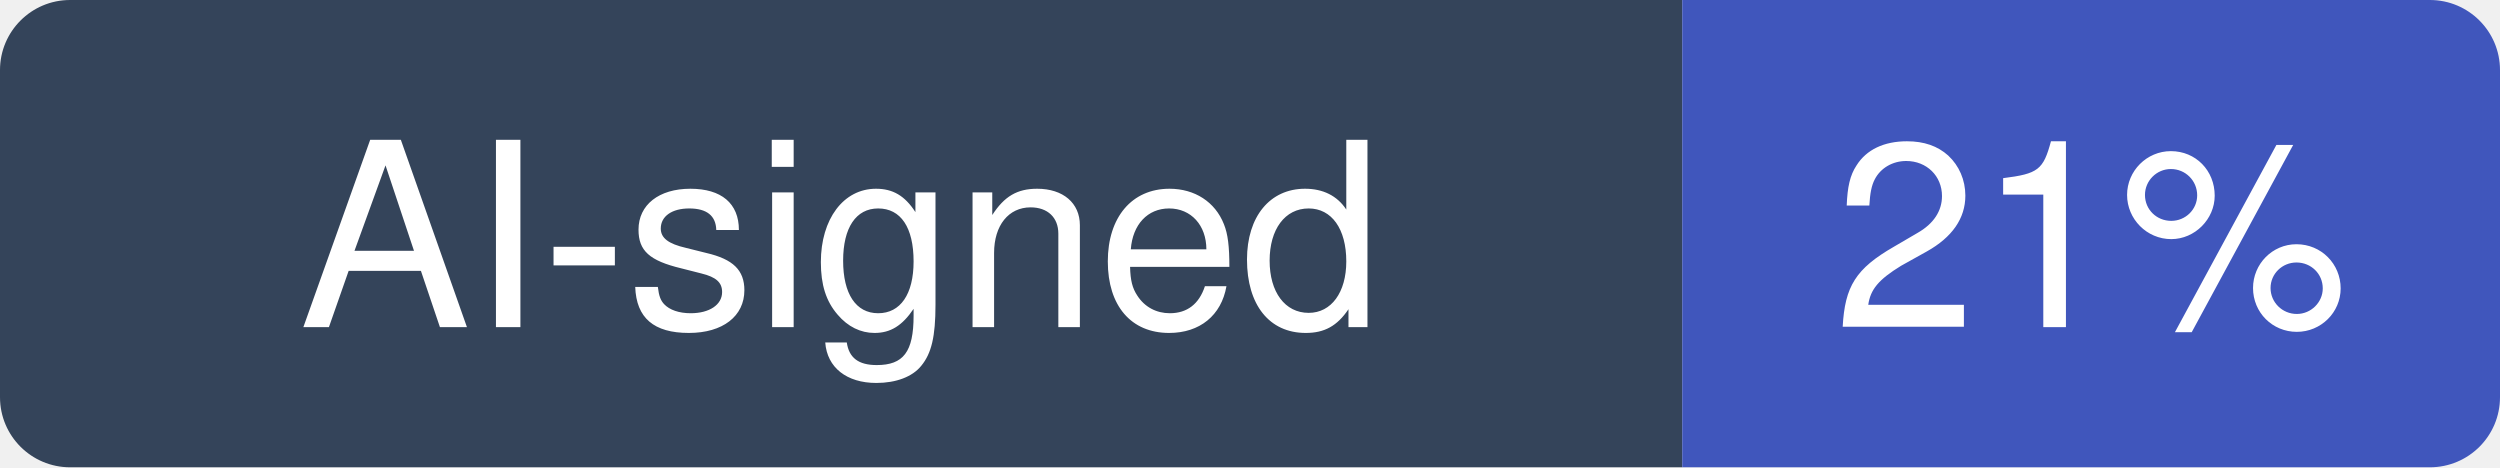
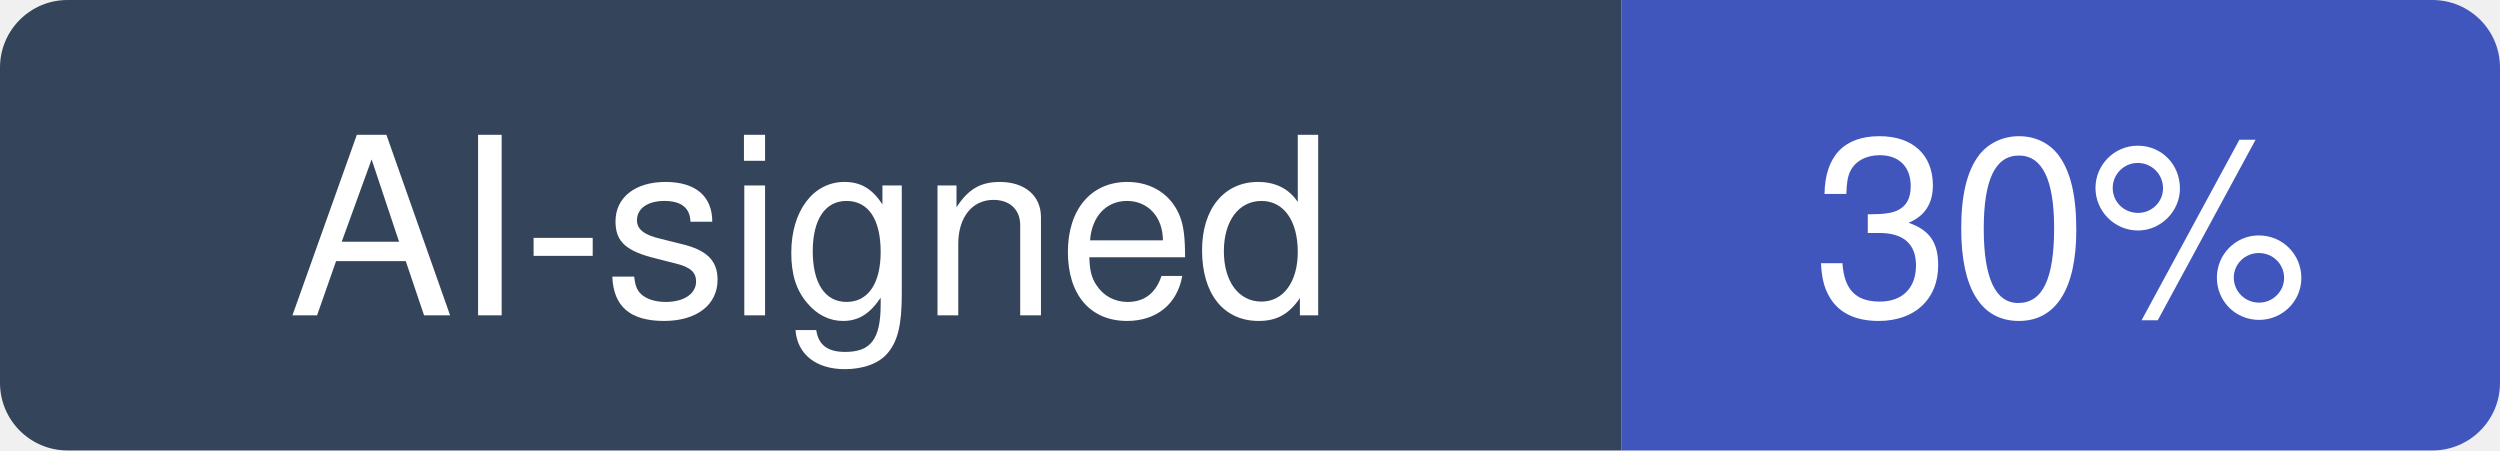
- <svg xmlns="http://www.w3.org/2000/svg" width="107" height="20" viewBox="0 0 107 20" role="img" aria-label="AI-signed: 21% of recent commits in KeygraphHQ/shannon">
+ <svg xmlns="http://www.w3.org/2000/svg" width="111" height="20" viewBox="0 0 111 20" role="img" aria-label="AI-signed: 30% of recent commits in KeygraphHQ/shannon">
  <clipPath id="hm-r">
-     <rect width="107" height="20" rx="3" />
+     <rect width="111" height="20" rx="3" />
  </clipPath>
  <g clip-path="url(#hm-r)">
    <rect width="72" height="20" fill="#34445A" />
-     <rect x="72" width="35" height="20" fill="#4056BC" />
+     <rect x="72" width="39" height="20" fill="#4056BC" />
  </g>
  <g fill="#fff" text-anchor="middle" font-family="Verdana, -apple-system, BlinkMacSystemFont, Segoe UI, Helvetica, Arial, Fira Sans, sans-serif" font-size="11">
    <text x="36" y="14">AI-signed</text>
-     <text x="89.5" y="14">21%</text>
+     <text x="91.5" y="14">30%</text>
  </g>
</svg>
